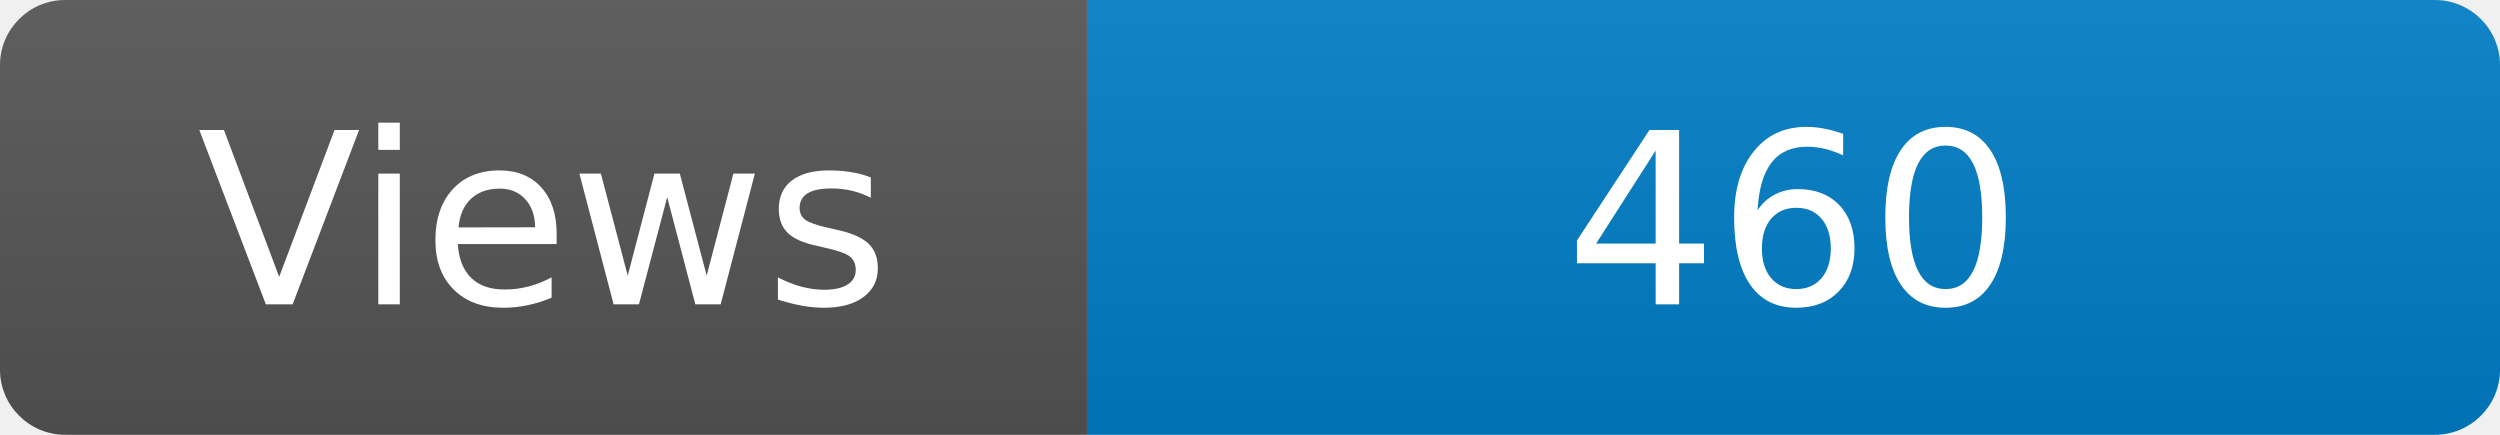
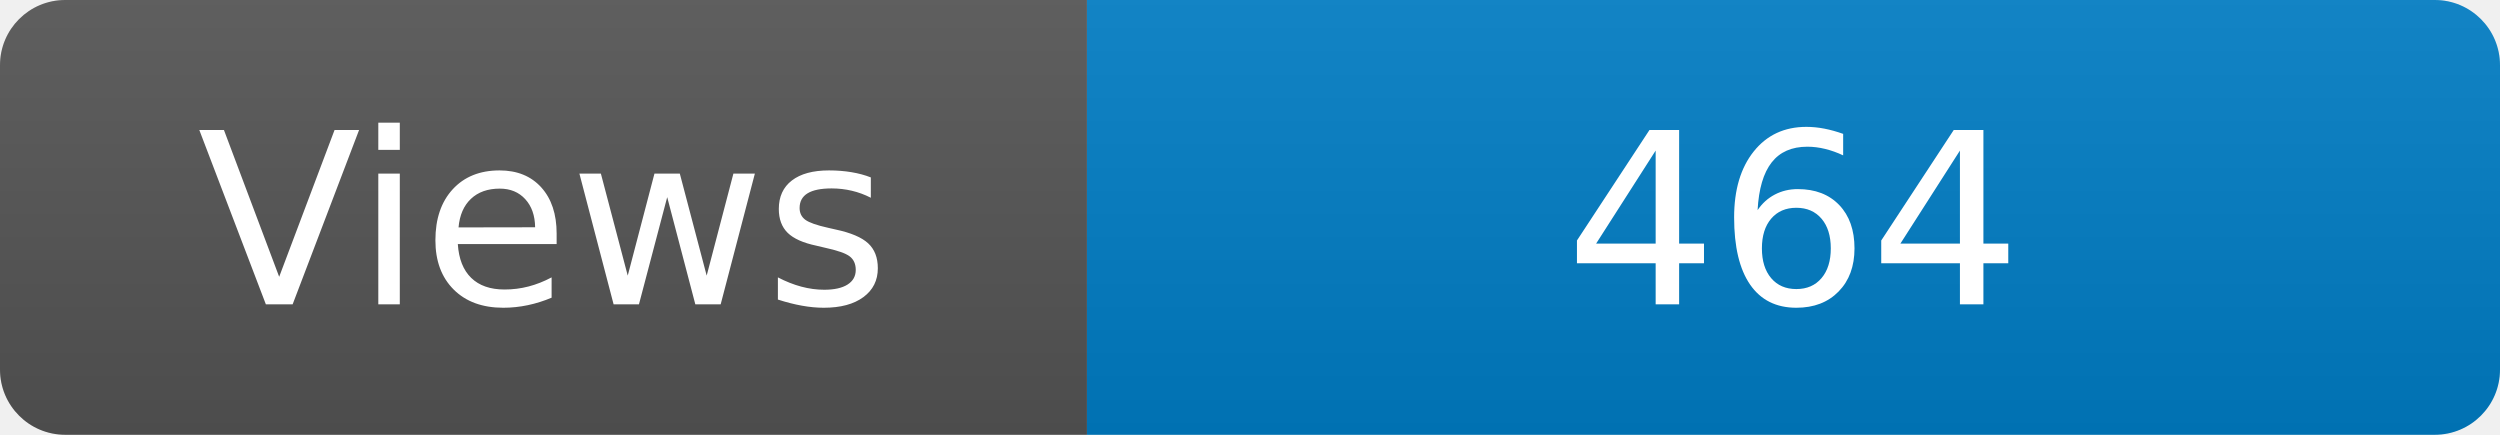
<svg xmlns="http://www.w3.org/2000/svg" width="115" height="20" role="img" aria-label="Maintained?: yes">
  <linearGradient id="s" x2="0" y2="100%">
    <stop offset="0" stop-color="#bbb" stop-opacity=".1" />
    <stop offset="1" stop-opacity=".1" />
  </linearGradient>
  <clipPath id="r">
    <rect width="115" height="20" rx="3" fill="#fff" />
  </clipPath>
  <g clip-path="url(#r)">
    <rect width="50" height="20" fill="#555" />
    <rect x="50" width="160" height="20" fill="#007ec6" />
    <rect width="115" height="20" fill="url(#s)" />
  </g>
  <g fill="#fff" text-anchor="middle" font-family="Verdana,Geneva,DejaVu Sans,sans-serif" font-size="110">
    <text x="250" y="140" transform="scale(.1)" fill="#fff">Views</text>
-     <text x="825" y="140" transform="scale(.1)" fill="#fff">460</text>
+     <text x="825" y="140" transform="scale(.1)" fill="#fff">464</text>
  </g>
</svg>
